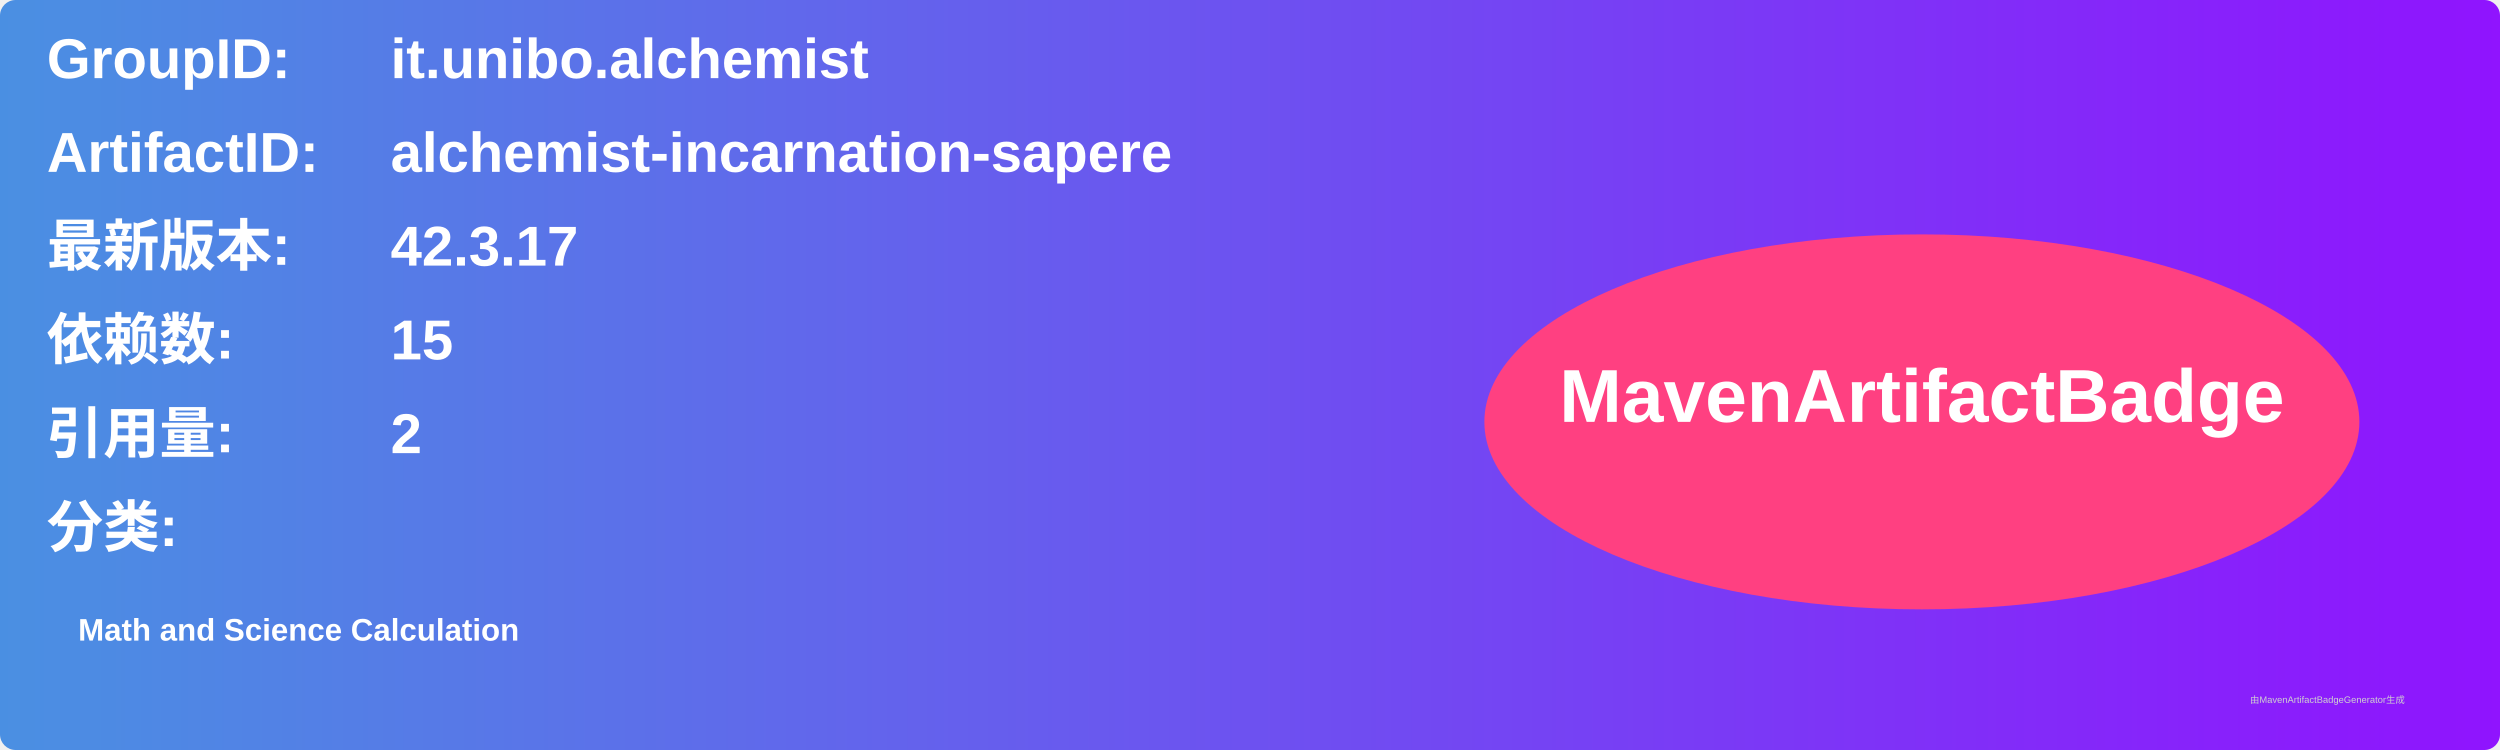
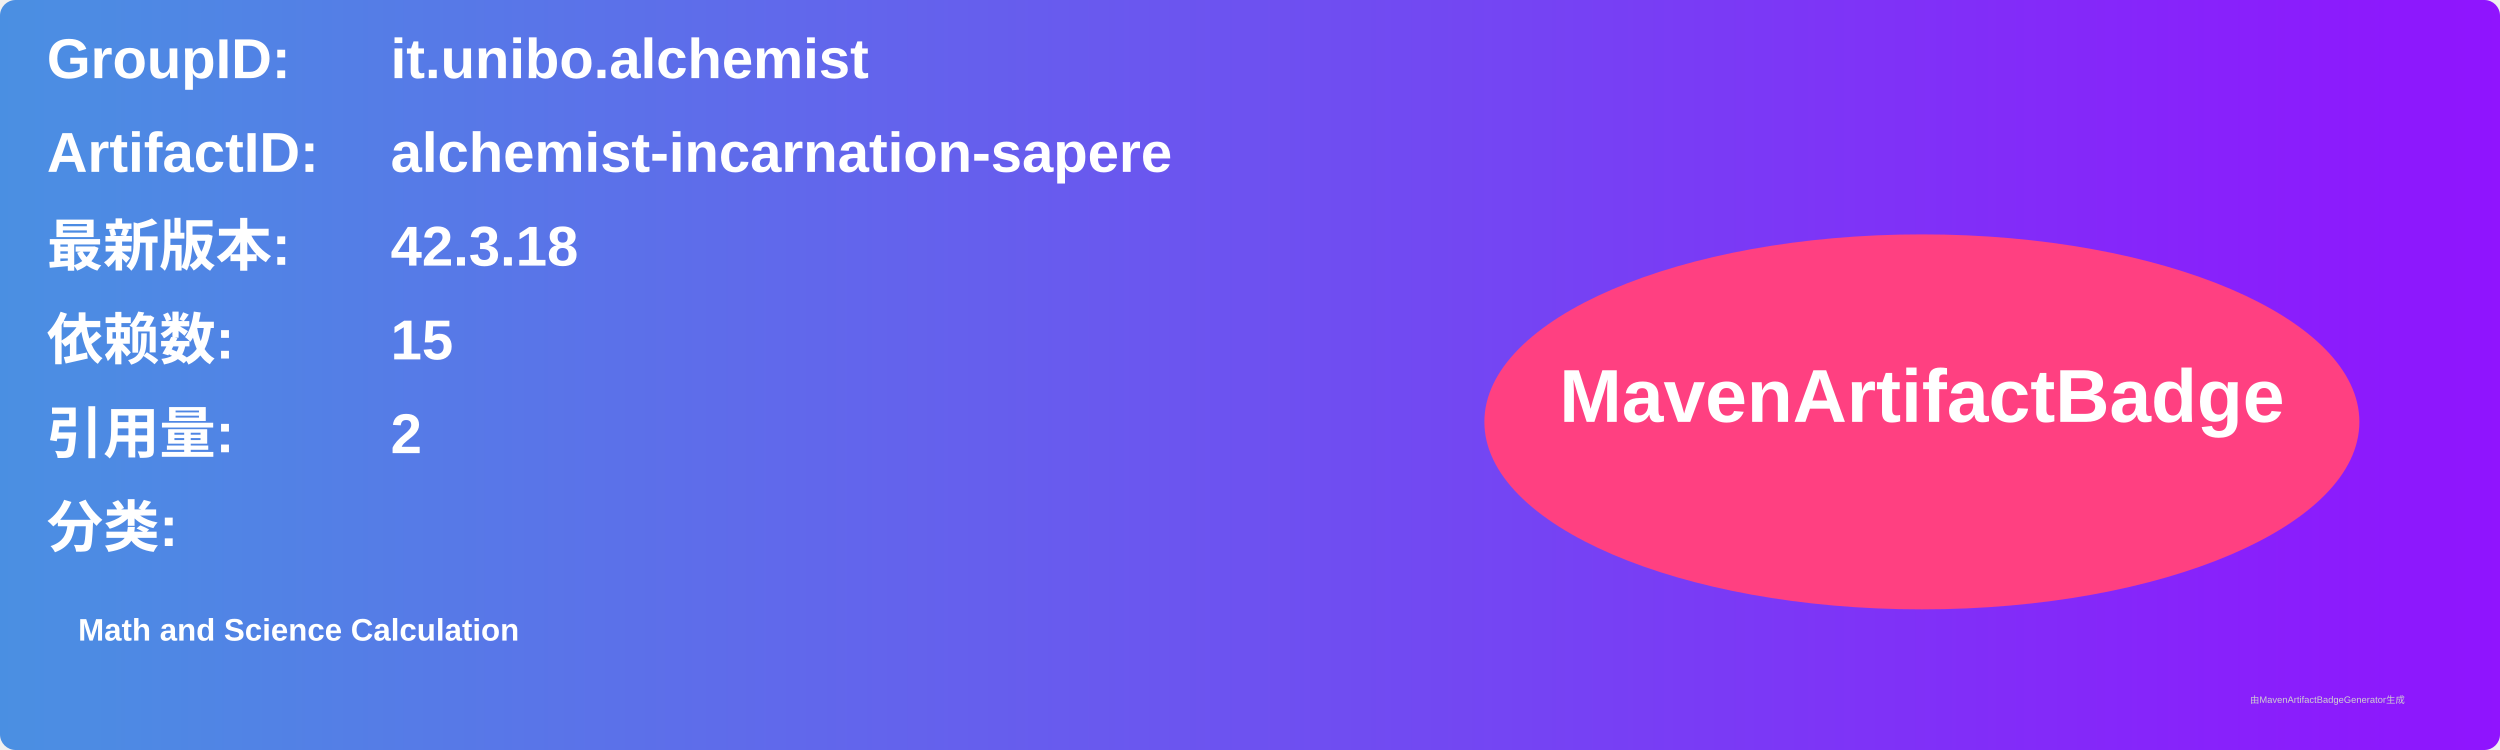
<svg xmlns="http://www.w3.org/2000/svg" width="800" height="240" viewBox="0 0 800 240">
  <linearGradient id="grad" x1="0%" y1="0%" x2="100%" y2="0%">
    <stop offset="0%" stop-color="#4a90e2" />
    <stop offset="100%" stop-color="#9013fe" />
  </linearGradient>
  <rect width="100%" height="100%" rx="5" ry="5" fill="url(#grad)" />
  <g transform="translate(15, 15)">
    <text x="0" y="10" font-family="Arial" font-size="18" fill="white" font-weight="bold" width="260">GroupID:</text>
    <text x="110" y="10" font-family="Arial" font-size="18" fill="white" font-weight="bold" width="460">it.unibo.alchemist</text>
    <text x="0" y="40" font-family="Arial" font-size="18" fill="white" font-weight="bold" width="260">ArtifactID:</text>
    <text x="110" y="40" font-family="Arial" font-size="18" fill="white" font-weight="bold" width="460">alchemist-incarnation-sapere</text>
    <text x="0" y="70" font-family="Arial" font-size="18" fill="white" font-weight="bold">最新版本:</text>
    <text x="110" y="70" font-family="Arial" font-size="18" fill="white" font-weight="bold">
-       <tspan font-weight="bold">42.3.17</tspan>
+       <tspan font-weight="bold">42.3.18</tspan>
    </text>
    <text x="0" y="100" font-family="Arial" font-size="18" fill="white" font-weight="bold">依赖数: </text>
    <text x="110" y="100" font-family="Arial" font-size="18" fill="white">
      <tspan font-weight="bold">15</tspan>
    </text>
    <text x="0" y="130" font-family="Arial" font-size="18" fill="white" font-weight="bold">引用量: </text>
    <text x="110" y="130" font-family="Arial" font-size="18" fill="white">
      <tspan font-weight="bold">2</tspan>
    </text>
    <text x="0" y="160" font-family="Arial" font-size="18" fill="white" font-weight="bold">分类:</text>
    <text x="10" y="190" font-family="Arial" font-size="10" fill="white">
      <tspan font-weight="bold">Math and Science Calculation</tspan>
    </text>
    <ellipse cx="600" cy="120" rx="140" ry="60" fill="#ff4081" />
    <text x="600" y="120" text-anchor="middle" font-family="Arial" font-size="24" fill="white" font-weight="bold">MavenArtifactBadge</text>
  </g>
  <text x="720" y="225" font-family="Arial" font-size="3" fill="#d0d0d0">由MavenArtifactBadgeGenerator生成</text>
</svg>
